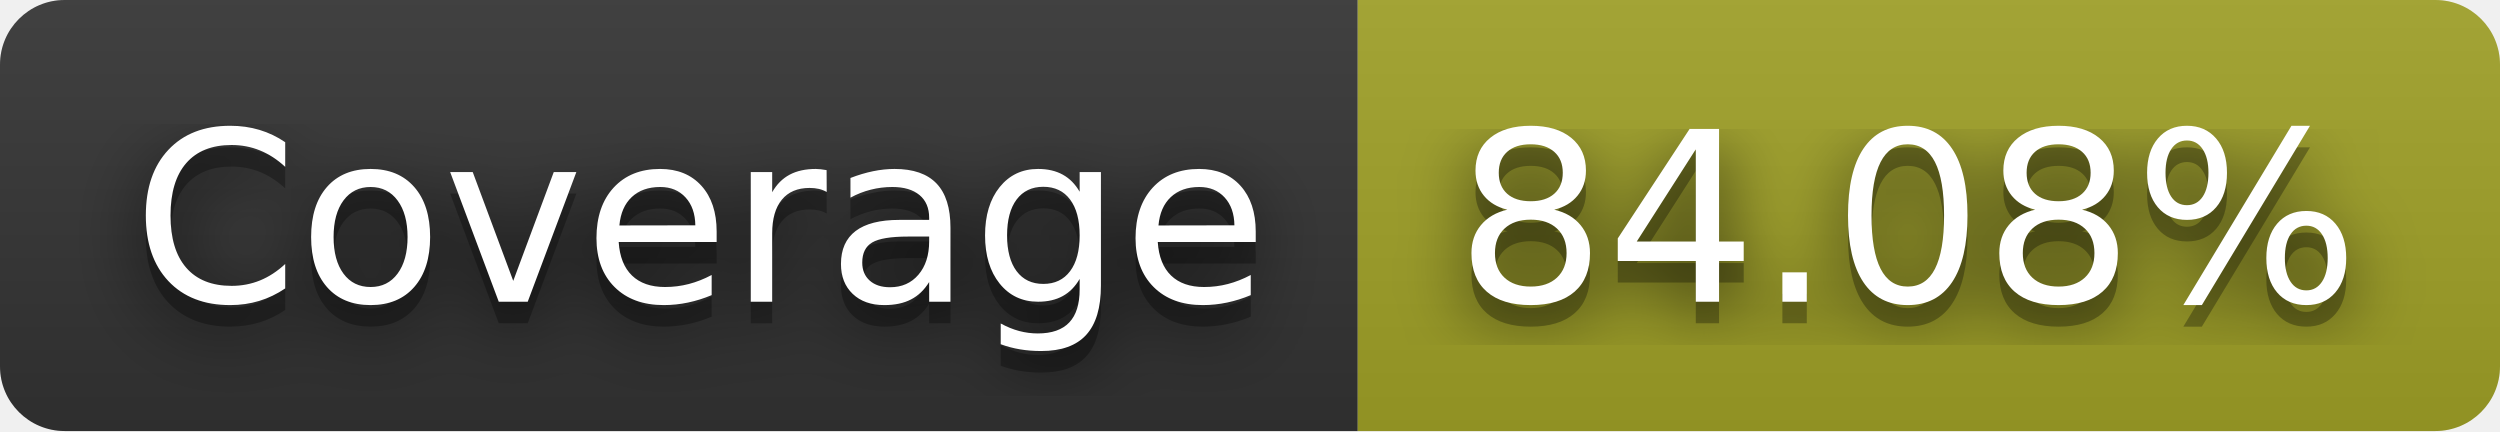
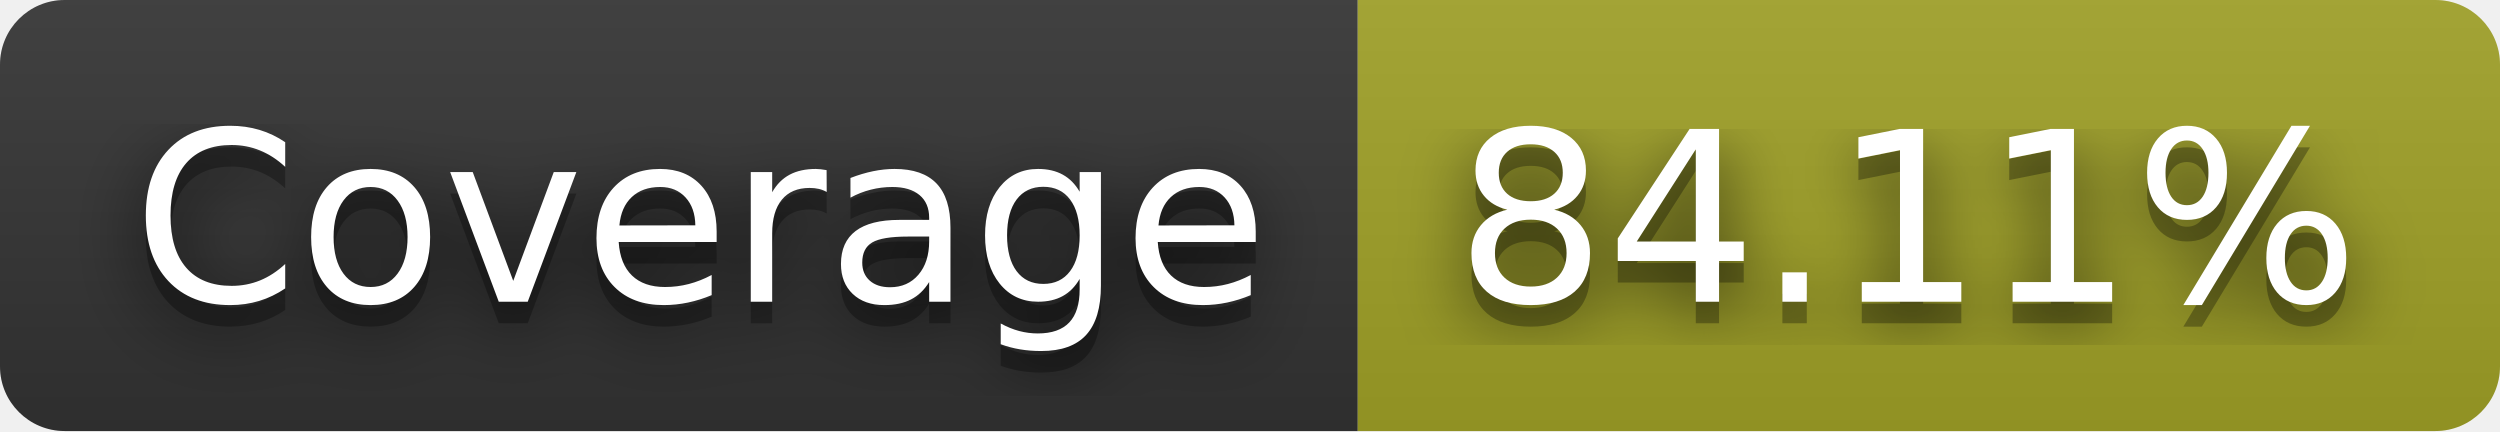
- <svg xmlns="http://www.w3.org/2000/svg" width="116" height="20" role="img" aria-label="Coverage: 84.08%">
+ <svg xmlns="http://www.w3.org/2000/svg" width="116" height="20" role="img" aria-label="Coverage: 84.11%">
  <filter id="blur">
    <feGaussianBlur in="SourceGraphic" stdDeviation="16" />
  </filter>
  <linearGradient id="s" x2="0" y2="100%">
    <stop offset="0" stop-color="#bbb" stop-opacity=".1" />
    <stop offset="1" stop-opacity=".1" />
  </linearGradient>
  <clipPath id="r">
    <rect width="116" height="20" rx="3" fill="#fff" />
  </clipPath>
  <g clip-path="url(#r)">
    <rect width="63" height="20" fill="#333" />
    <rect x="63" width="53" height="20" fill="#a0a127" />
    <rect width="116" height="20" fill="url(#s)" />
  </g>
  <g fill="#fff" text-anchor="middle" font-family="Verdana,Geneva,DejaVu Sans,sans-serif" text-rendering="geometricPrecision" font-size="110">
    <text aria-hidden="true" x="325" y="150" fill="#010101" fill-opacity=".80" filter="url(#blur)" transform="scale(.1)" textLength="530">Coverage</text>
    <text aria-hidden="true" x="325" y="150" fill="#010101" fill-opacity=".3" transform="scale(.1)" textLength="530">Coverage</text>
    <text x="325" y="140" transform="scale(.1)" fill="#fff" textLength="530">Coverage</text>
-     <text aria-hidden="true" x="885" y="150" fill="#010101" fill-opacity=".80" filter="url(#blur)" transform="scale(.1)" textLength="430">84.08%</text>
-     <text aria-hidden="true" x="885" y="150" fill="#010101" fill-opacity=".3" transform="scale(.1)" textLength="430">84.08%</text>
-     <text x="885" y="140" transform="scale(.1)" fill="#fff" textLength="430">84.08%</text>
+     <text aria-hidden="true" x="885" y="150" fill="#010101" fill-opacity=".80" filter="url(#blur)" transform="scale(.1)" textLength="430">84.11%</text>
+     <text aria-hidden="true" x="885" y="150" fill="#010101" fill-opacity=".3" transform="scale(.1)" textLength="430">84.11%</text>
+     <text x="885" y="140" transform="scale(.1)" fill="#fff" textLength="430">84.11%</text>
  </g>
</svg>
